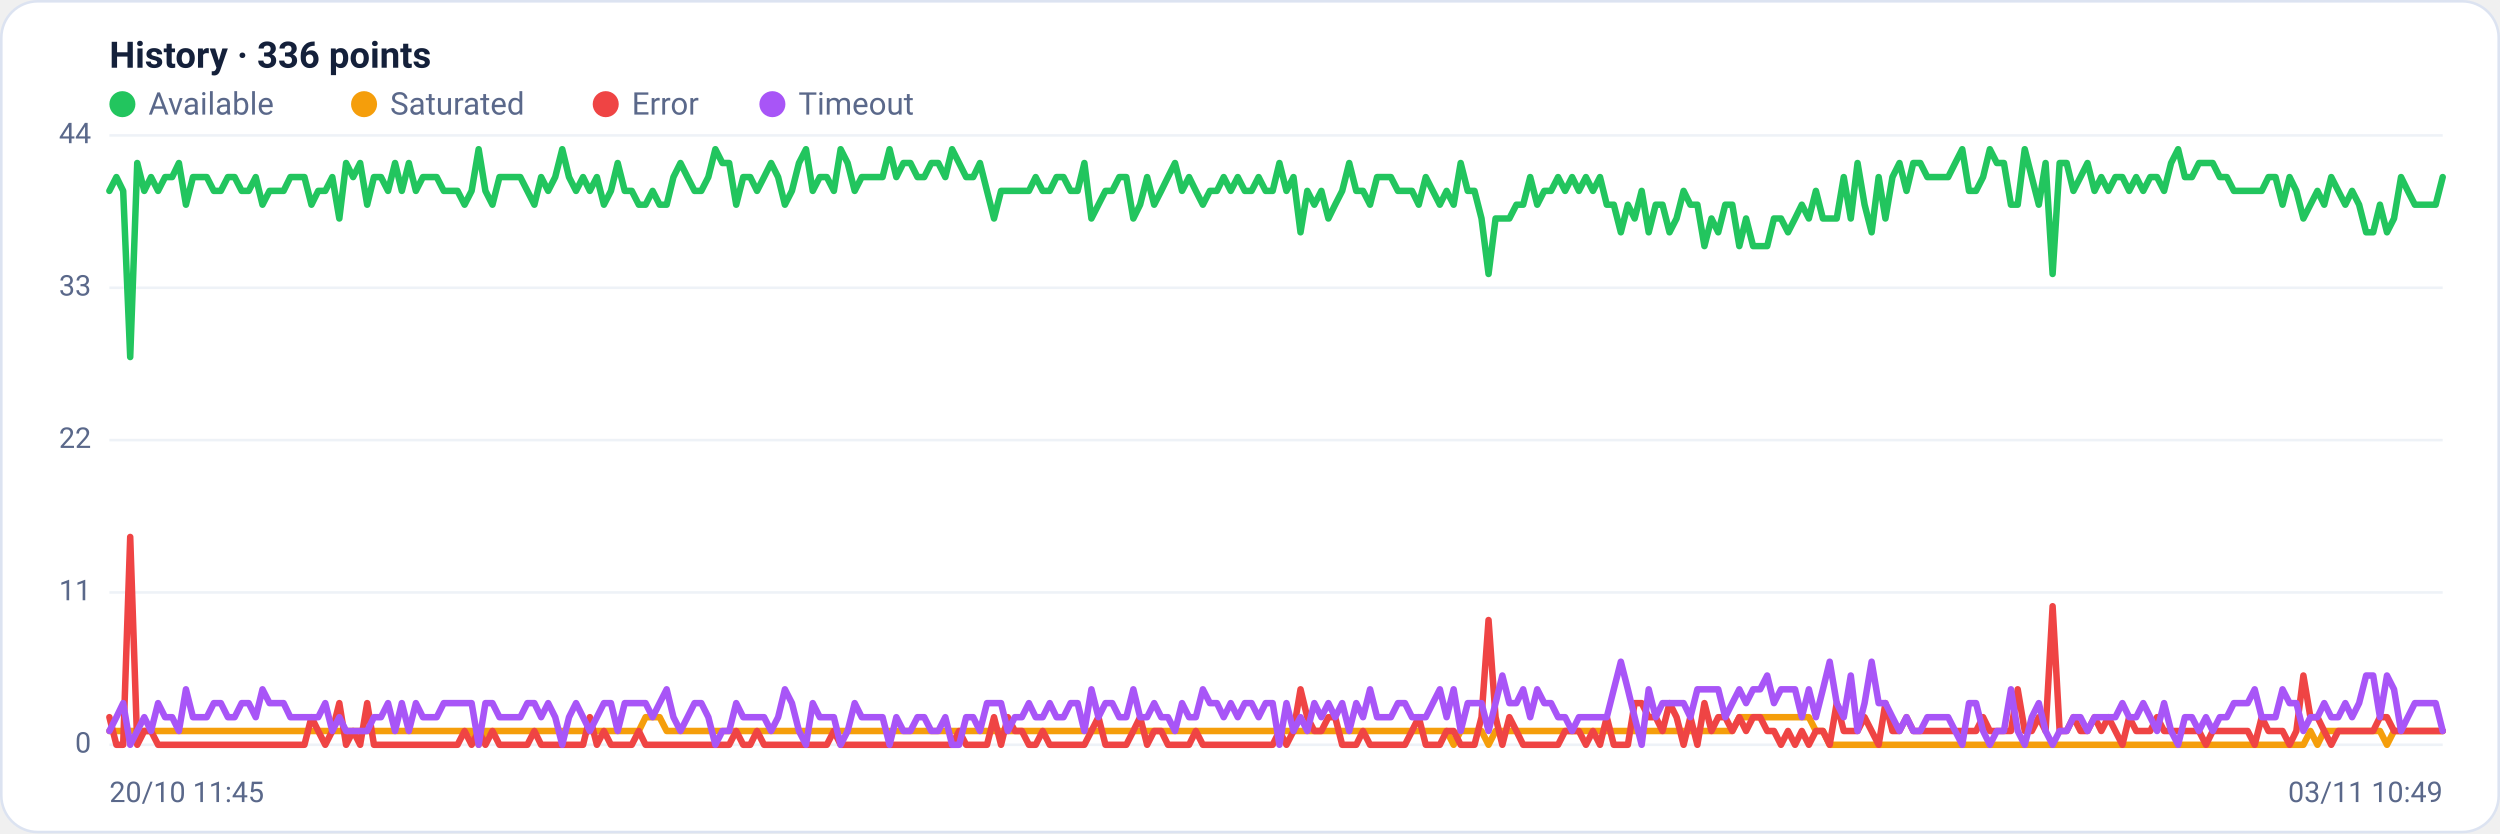
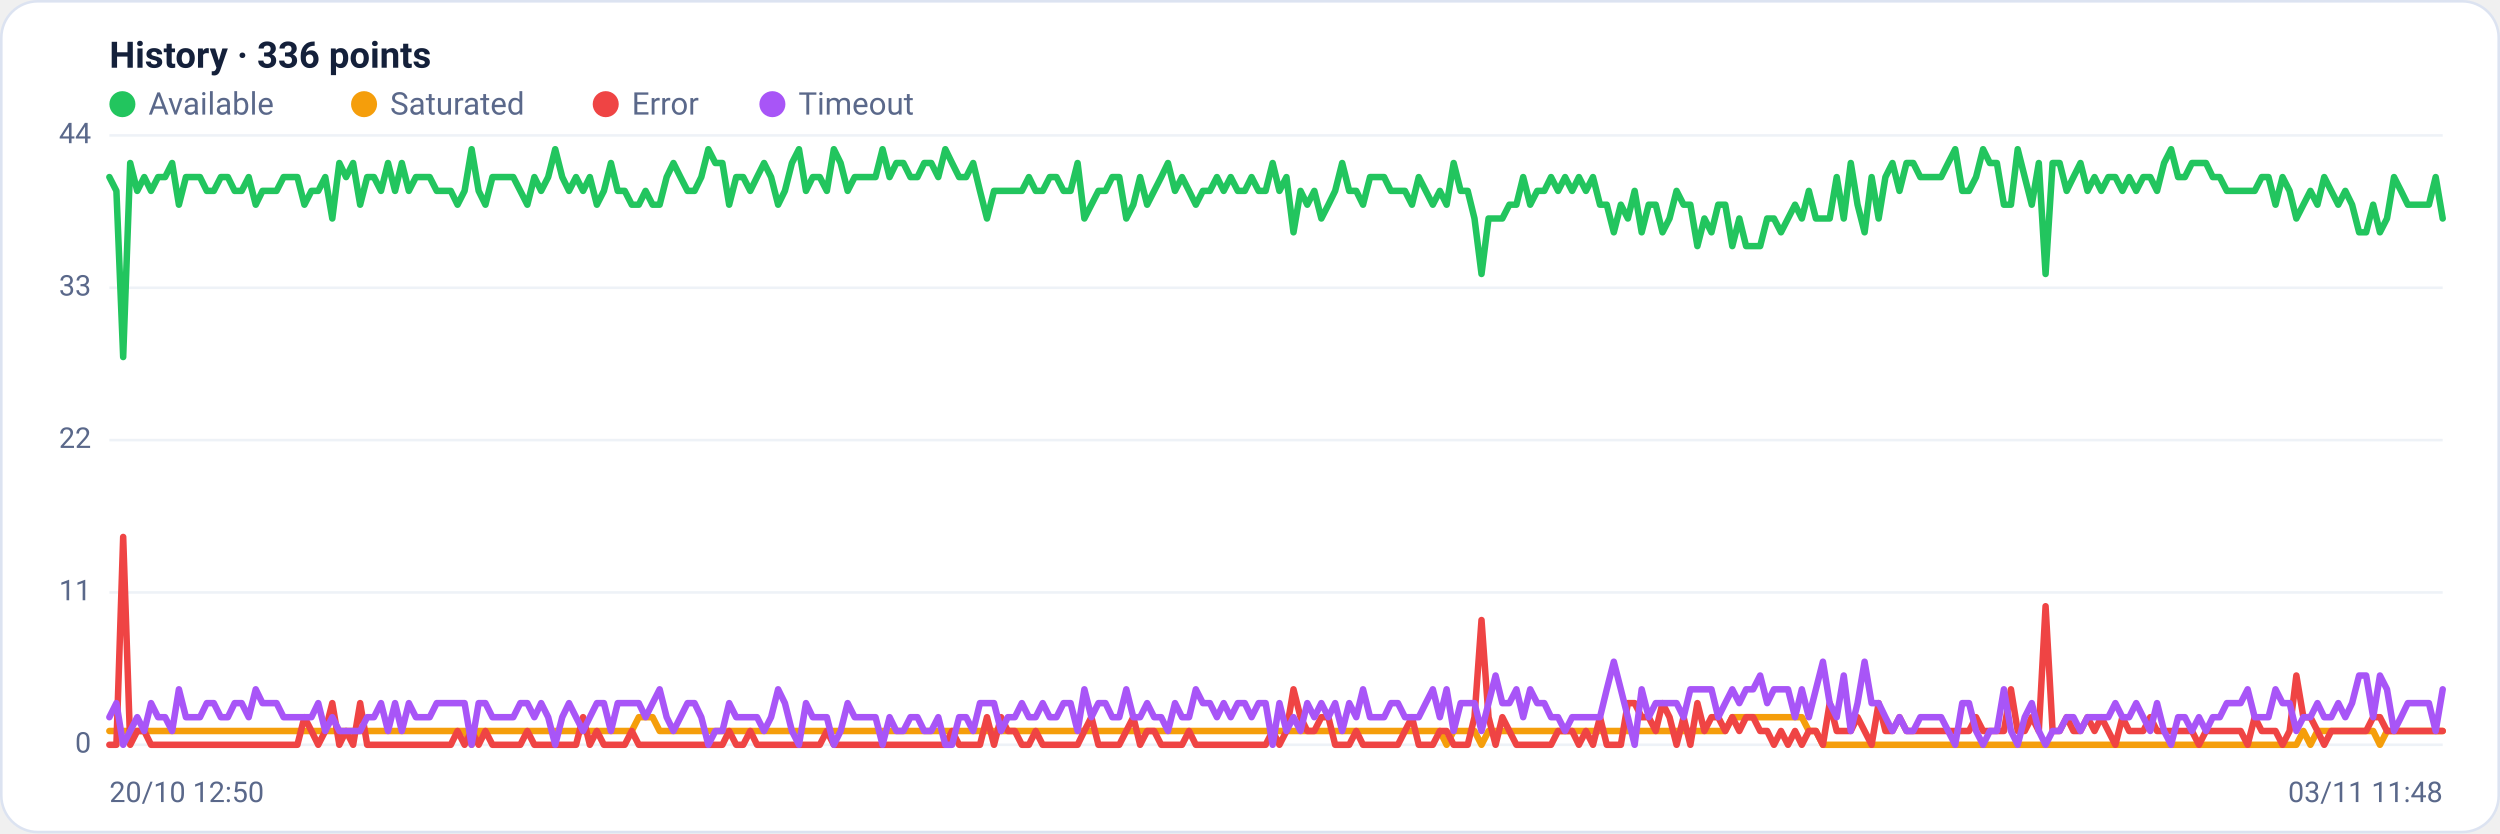
<svg xmlns="http://www.w3.org/2000/svg" viewBox="0 0 960 320" width="960" height="320" font-family="Segoe UI, system-ui, -apple-system, Roboto, Helvetica, Arial, sans-serif" role="img" aria-label="Availability history per region">
  <rect x="0.5" y="0.5" width="959" height="319" rx="14" fill="#ffffff" stroke="#dce3f1" />
  <text x="42" y="26" font-size="14" font-weight="600" fill="#14203a">History · 336 points</text>
  <circle cx="47" cy="40" r="5" fill="#22c55e" />
  <text x="57" y="44" font-size="12" fill="#5a688a">Available</text>
  <circle cx="139.8" cy="40" r="5" fill="#f59e0b" />
  <text x="149.8" y="44" font-size="12" fill="#5a688a">Saturated</text>
  <circle cx="232.6" cy="40" r="5" fill="#ef4444" />
  <text x="242.6" y="44" font-size="12" fill="#5a688a">Error</text>
  <circle cx="296.6" cy="40" r="5" fill="#a855f7" />
  <text x="306.6" y="44" font-size="12" fill="#5a688a">Timeout</text>
  <line x1="42" y1="286.0" x2="938" y2="286.0" stroke="#eef2f7" stroke-width="1" />
  <text x="35" y="289.0" text-anchor="end" font-size="11" fill="#5a688a">0</text>
  <line x1="42" y1="227.5" x2="938" y2="227.5" stroke="#eef2f7" stroke-width="1" />
  <text x="35" y="230.5" text-anchor="end" font-size="11" fill="#5a688a">11</text>
  <line x1="42" y1="169.0" x2="938" y2="169.0" stroke="#eef2f7" stroke-width="1" />
  <text x="35" y="172.0" text-anchor="end" font-size="11" fill="#5a688a">22</text>
  <line x1="42" y1="110.5" x2="938" y2="110.5" stroke="#eef2f7" stroke-width="1" />
  <text x="35" y="113.5" text-anchor="end" font-size="11" fill="#5a688a">33</text>
  <line x1="42" y1="52.0" x2="938" y2="52.0" stroke="#eef2f7" stroke-width="1" />
  <text x="35" y="55.0" text-anchor="end" font-size="11" fill="#5a688a">44</text>
-   <polyline fill="none" stroke="#22c55e" stroke-width="2.5" stroke-linejoin="round" stroke-linecap="round" points="42.0,73.3 44.7,68.0 47.3,73.3 50.0,137.1 52.7,62.6 55.4,73.3 58.0,68.0 60.7,73.3 63.4,68.0 66.1,68.0 68.7,62.6 71.4,78.6 74.1,68.0 76.8,68.0 79.4,68.0 82.1,73.3 84.8,73.3 87.5,68.0 90.1,68.0 92.8,73.3 95.5,73.3 98.2,68.0 100.8,78.6 103.5,73.3 106.2,73.3 108.9,73.3 111.5,68.0 114.2,68.0 116.9,68.0 119.6,78.6 122.2,73.3 124.9,73.3 127.6,68.0 130.3,83.9 132.9,62.6 135.6,68.0 138.3,62.6 141.0,78.6 143.6,68.0 146.3,68.0 149.0,73.3 151.7,62.6 154.3,73.3 157.0,62.6 159.7,73.3 162.4,68.0 165.0,68.0 167.7,68.0 170.4,73.3 173.1,73.3 175.7,73.3 178.4,78.6 181.1,73.3 183.8,57.3 186.4,73.3 189.1,78.6 191.8,68.0 194.5,68.0 197.1,68.0 199.8,68.0 202.5,73.3 205.2,78.6 207.8,68.0 210.5,73.3 213.2,68.0 215.9,57.3 218.5,68.0 221.2,73.3 223.9,68.0 226.5,73.3 229.2,68.0 231.9,78.6 234.6,73.3 237.2,62.6 239.9,73.3 242.6,73.3 245.3,78.6 247.9,78.6 250.6,73.3 253.3,78.6 256.0,78.6 258.6,68.0 261.3,62.6 264.0,68.0 266.7,73.3 269.3,73.3 272.0,68.0 274.7,57.3 277.4,62.6 280.0,62.6 282.7,78.6 285.4,68.0 288.1,68.0 290.7,73.3 293.4,68.0 296.1,62.6 298.8,68.0 301.4,78.6 304.1,73.3 306.8,62.6 309.5,57.3 312.1,73.3 314.8,68.0 317.5,68.0 320.2,73.3 322.8,57.3 325.5,62.6 328.2,73.3 330.9,68.0 333.5,68.0 336.2,68.0 338.9,68.0 341.6,57.3 344.2,68.0 346.9,62.6 349.6,62.6 352.3,68.0 354.9,68.0 357.6,62.6 360.3,62.6 363.0,68.0 365.6,57.3 368.3,62.6 371.0,68.0 373.7,68.0 376.3,62.6 379.0,73.3 381.7,83.9 384.4,73.3 387.0,73.3 389.7,73.3 392.4,73.3 395.1,73.3 397.7,68.0 400.4,73.3 403.1,73.3 405.7,68.0 408.4,68.0 411.1,73.3 413.8,73.3 416.4,62.6 419.1,83.9 421.8,78.6 424.5,73.3 427.1,73.3 429.8,68.0 432.5,68.0 435.2,83.9 437.8,78.6 440.5,68.0 443.2,78.6 445.9,73.3 448.5,68.0 451.2,62.6 453.9,73.3 456.6,68.0 459.2,73.3 461.9,78.6 464.6,73.3 467.3,73.3 469.9,68.0 472.6,73.3 475.3,68.0 478.0,73.3 480.6,73.3 483.3,68.0 486.0,73.3 488.7,73.3 491.3,62.6 494.0,73.3 496.7,68.0 499.4,89.2 502.0,73.3 504.7,78.6 507.4,73.3 510.1,83.9 512.7,78.6 515.4,73.3 518.1,62.6 520.8,73.3 523.4,73.3 526.1,78.6 528.8,68.0 531.5,68.0 534.1,68.0 536.8,73.3 539.5,73.3 542.2,73.3 544.8,78.6 547.5,68.0 550.2,73.3 552.9,78.6 555.5,73.3 558.2,78.6 560.9,62.6 563.6,73.3 566.2,73.3 568.9,83.9 571.6,105.2 574.3,83.9 576.9,83.9 579.6,83.9 582.3,78.6 584.9,78.6 587.6,68.0 590.3,78.6 593.0,73.3 595.6,73.3 598.3,68.0 601.0,73.3 603.7,68.0 606.3,73.3 609.0,68.0 611.7,73.3 614.4,68.0 617.0,78.6 619.7,78.6 622.4,89.2 625.1,78.6 627.7,83.9 630.4,73.3 633.1,89.2 635.8,78.6 638.4,78.6 641.1,89.2 643.8,83.9 646.5,73.3 649.1,78.6 651.8,78.6 654.5,94.5 657.2,83.9 659.8,89.2 662.5,78.6 665.2,78.6 667.9,94.5 670.5,83.9 673.2,94.5 675.9,94.5 678.6,94.5 681.2,83.9 683.9,83.9 686.6,89.2 689.3,83.9 691.9,78.6 694.6,83.9 697.3,73.3 700.0,83.9 702.6,83.9 705.3,83.9 708.0,68.0 710.7,83.9 713.3,62.6 716.0,78.6 718.7,89.2 721.4,68.0 724.0,83.9 726.7,68.0 729.4,62.6 732.1,73.3 734.7,62.6 737.4,62.6 740.1,68.0 742.8,68.0 745.4,68.0 748.1,68.0 750.8,62.6 753.5,57.3 756.1,73.3 758.8,73.3 761.5,68.0 764.1,57.3 766.8,62.6 769.5,62.6 772.2,78.6 774.8,78.6 777.5,57.3 780.2,68.0 782.9,78.6 785.5,62.6 788.2,105.2 790.9,62.6 793.6,62.6 796.2,73.3 798.9,68.0 801.6,62.6 804.3,73.3 806.9,68.0 809.6,73.3 812.3,68.0 815.0,68.0 817.6,73.3 820.3,68.0 823.0,73.3 825.7,68.0 828.3,68.0 831.0,73.3 833.7,62.6 836.4,57.3 839.0,68.0 841.7,68.0 844.4,62.6 847.1,62.6 849.7,62.6 852.4,68.0 855.1,68.0 857.8,73.3 860.4,73.3 863.1,73.3 865.8,73.3 868.5,73.3 871.1,68.0 873.8,68.0 876.5,78.6 879.2,68.0 881.8,73.3 884.5,83.9 887.2,78.6 889.9,73.3 892.5,78.6 895.2,68.0 897.9,73.3 900.6,78.6 903.2,73.3 905.9,78.6 908.6,89.2 911.3,89.2 913.9,78.6 916.6,89.2 919.3,83.9 922.0,68.0 924.6,73.3 927.3,78.6 930.0,78.6 932.7,78.6 935.3,78.6 938.0,68.0" />
-   <polyline fill="none" stroke="#f59e0b" stroke-width="2.5" stroke-linejoin="round" stroke-linecap="round" points="42.0,280.7 44.7,280.7 47.3,280.7 50.0,280.7 52.7,280.7 55.4,280.7 58.0,280.7 60.7,280.7 63.4,280.7 66.1,280.7 68.7,280.7 71.4,280.7 74.1,280.7 76.8,280.7 79.4,280.7 82.1,280.7 84.8,280.7 87.5,280.7 90.1,280.7 92.8,280.7 95.5,280.7 98.2,280.7 100.8,280.7 103.5,280.7 106.2,280.7 108.9,280.7 111.5,280.7 114.2,280.7 116.9,280.7 119.6,280.7 122.2,280.7 124.9,280.7 127.6,280.7 130.3,280.7 132.9,280.7 135.6,280.7 138.3,280.7 141.0,280.7 143.6,280.7 146.3,280.7 149.0,280.7 151.7,280.7 154.3,280.7 157.0,280.7 159.7,280.7 162.4,280.7 165.0,280.7 167.7,280.7 170.4,280.7 173.1,280.7 175.7,280.7 178.4,280.7 181.1,280.7 183.8,286.0 186.4,280.7 189.1,280.7 191.8,280.7 194.5,280.7 197.1,280.7 199.8,280.7 202.5,280.7 205.2,280.7 207.8,280.7 210.5,280.7 213.2,280.7 215.9,280.7 218.5,280.7 221.2,280.7 223.9,280.7 226.5,280.7 229.2,280.7 231.9,280.7 234.6,280.7 237.2,280.7 239.9,280.7 242.6,280.7 245.3,280.7 247.9,275.4 250.6,275.4 253.3,275.4 256.0,280.7 258.6,280.7 261.3,280.7 264.0,280.7 266.7,280.7 269.3,280.7 272.0,280.7 274.7,280.7 277.4,280.7 280.0,280.7 282.7,280.7 285.4,280.7 288.1,280.7 290.7,280.7 293.4,280.7 296.1,280.7 298.8,280.7 301.4,280.7 304.1,280.7 306.8,280.7 309.5,280.7 312.1,280.7 314.8,280.7 317.5,280.7 320.2,280.7 322.8,280.7 325.5,280.7 328.2,280.7 330.9,280.7 333.5,280.7 336.2,280.7 338.9,280.7 341.6,280.7 344.2,280.7 346.9,280.7 349.6,280.7 352.3,280.7 354.9,280.7 357.6,280.7 360.3,280.7 363.0,280.7 365.6,280.7 368.3,280.7 371.0,280.7 373.7,280.7 376.3,280.7 379.0,280.7 381.7,280.7 384.4,280.7 387.0,280.7 389.7,280.7 392.4,280.7 395.1,280.7 397.7,280.7 400.4,280.7 403.1,280.7 405.7,280.7 408.4,280.7 411.1,280.7 413.8,280.7 416.4,280.7 419.1,280.7 421.8,280.7 424.5,280.7 427.1,280.7 429.8,280.7 432.5,280.7 435.2,280.7 437.8,280.7 440.5,280.7 443.2,280.7 445.9,280.7 448.5,280.7 451.2,280.7 453.9,280.7 456.6,280.7 459.2,280.7 461.9,280.7 464.6,280.7 467.3,280.7 469.9,280.7 472.6,280.7 475.3,280.7 478.0,280.7 480.6,280.7 483.3,280.7 486.0,280.7 488.7,280.7 491.3,280.7 494.0,280.7 496.7,280.7 499.4,280.7 502.0,280.7 504.7,280.7 507.4,280.7 510.1,280.7 512.7,280.7 515.4,280.7 518.1,280.7 520.8,280.7 523.4,280.7 526.1,280.7 528.8,280.7 531.5,280.7 534.1,280.7 536.8,280.7 539.5,280.7 542.2,280.7 544.8,280.7 547.5,280.7 550.2,280.7 552.9,280.7 555.5,280.7 558.2,286.0 560.9,280.7 563.6,280.7 566.2,280.7 568.9,280.7 571.6,286.0 574.3,280.7 576.9,280.7 579.6,280.7 582.3,280.7 584.9,280.7 587.6,280.7 590.3,280.7 593.0,280.7 595.6,280.7 598.3,280.7 601.0,280.7 603.7,280.7 606.3,280.7 609.0,280.7 611.7,280.7 614.4,280.7 617.0,280.7 619.7,280.7 622.4,280.7 625.1,280.7 627.7,280.7 630.4,280.7 633.1,280.7 635.8,280.7 638.4,280.7 641.1,280.7 643.8,280.7 646.5,280.7 649.1,280.7 651.8,280.7 654.5,280.7 657.2,280.7 659.8,280.7 662.5,280.7 665.2,280.7 667.9,275.4 670.5,275.4 673.2,275.4 675.9,275.4 678.6,275.4 681.2,275.4 683.9,275.4 686.6,275.4 689.3,275.4 691.9,275.4 694.6,275.4 697.3,280.7 700.0,280.7 702.6,286.0 705.3,286.0 708.0,286.0 710.7,286.0 713.3,286.0 716.0,286.0 718.7,286.0 721.4,286.0 724.0,286.0 726.7,286.0 729.4,286.0 732.1,286.0 734.7,286.0 737.4,286.0 740.1,286.0 742.8,286.0 745.4,286.0 748.1,286.0 750.8,286.0 753.5,286.0 756.1,286.0 758.8,286.0 761.5,286.0 764.1,286.0 766.8,286.0 769.5,286.0 772.2,286.0 774.8,286.0 777.5,286.0 780.2,286.0 782.9,286.0 785.5,286.0 788.2,286.0 790.9,286.0 793.6,286.0 796.2,286.0 798.9,286.0 801.6,286.0 804.3,286.0 806.9,286.0 809.6,286.0 812.3,286.0 815.0,286.0 817.6,286.0 820.3,286.0 823.0,286.0 825.7,286.0 828.3,286.0 831.0,286.0 833.7,286.0 836.4,286.0 839.0,286.0 841.7,286.0 844.4,286.0 847.1,286.0 849.7,286.0 852.4,286.0 855.1,286.0 857.8,286.0 860.4,286.0 863.1,286.0 865.8,286.0 868.5,286.0 871.1,286.0 873.8,286.0 876.5,286.0 879.2,286.0 881.8,286.0 884.5,286.0 887.2,280.7 889.9,286.0 892.5,280.7 895.2,280.7 897.9,280.7 900.6,280.7 903.2,280.7 905.9,280.7 908.6,280.7 911.3,280.7 913.9,280.7 916.6,286.0 919.3,280.7 922.0,280.7 924.6,280.7 927.3,280.7 930.0,280.7 932.7,280.7 935.3,280.7 938.0,280.7" />
-   <polyline fill="none" stroke="#ef4444" stroke-width="2.5" stroke-linejoin="round" stroke-linecap="round" points="42.0,275.4 44.7,286.0 47.3,286.0 50.0,206.2 52.7,286.0 55.4,280.7 58.0,280.7 60.7,286.0 63.4,286.0 66.1,286.0 68.7,286.0 71.4,286.0 74.1,286.0 76.8,286.0 79.4,286.0 82.1,286.0 84.8,286.0 87.5,286.0 90.1,286.0 92.8,286.0 95.5,286.0 98.2,286.0 100.8,286.0 103.5,286.0 106.2,286.0 108.9,286.0 111.5,286.0 114.2,286.0 116.9,286.0 119.6,275.4 122.2,280.7 124.9,286.0 127.6,280.7 130.3,270.0 132.9,286.0 135.6,280.7 138.3,286.0 141.0,270.0 143.6,286.0 146.3,286.0 149.0,286.0 151.7,286.0 154.3,286.0 157.0,286.0 159.7,286.0 162.4,286.0 165.0,286.0 167.7,286.0 170.4,286.0 173.1,286.0 175.7,286.0 178.4,280.7 181.1,286.0 183.8,280.7 186.4,286.0 189.1,280.7 191.8,286.0 194.5,286.0 197.1,286.0 199.8,286.0 202.5,286.0 205.2,280.7 207.8,286.0 210.5,286.0 213.2,286.0 215.9,286.0 218.5,286.0 221.2,286.0 223.9,286.0 226.5,275.4 229.2,286.0 231.9,280.7 234.6,286.0 237.2,286.0 239.9,286.0 242.6,286.0 245.3,280.7 247.9,286.0 250.6,286.0 253.3,286.0 256.0,286.0 258.6,286.0 261.3,286.0 264.0,286.0 266.7,286.0 269.3,286.0 272.0,286.0 274.7,286.0 277.4,286.0 280.0,286.0 282.7,280.7 285.4,286.0 288.1,286.0 290.7,280.7 293.4,286.0 296.1,286.0 298.8,286.0 301.4,286.0 304.1,286.0 306.8,286.0 309.5,286.0 312.1,286.0 314.8,286.0 317.5,286.0 320.2,280.7 322.8,286.0 325.5,286.0 328.2,286.0 330.9,286.0 333.5,286.0 336.2,286.0 338.9,286.0 341.6,286.0 344.2,286.0 346.9,286.0 349.6,286.0 352.3,286.0 354.9,286.0 357.6,286.0 360.3,286.0 363.0,286.0 365.6,286.0 368.3,280.7 371.0,286.0 373.7,286.0 376.3,286.0 379.0,286.0 381.7,275.4 384.4,286.0 387.0,275.4 389.7,280.7 392.4,280.7 395.1,286.0 397.7,286.0 400.4,280.7 403.1,286.0 405.7,286.0 408.4,286.0 411.1,286.0 413.8,286.0 416.4,286.0 419.1,280.7 421.8,275.4 424.5,286.0 427.1,286.0 429.8,286.0 432.5,286.0 435.2,280.7 437.8,275.4 440.5,286.0 443.2,280.7 445.9,280.7 448.5,286.0 451.2,286.0 453.9,286.0 456.6,286.0 459.2,280.7 461.9,286.0 464.6,286.0 467.3,286.0 469.9,286.0 472.6,286.0 475.3,286.0 478.0,286.0 480.6,286.0 483.3,286.0 486.0,286.0 488.7,286.0 491.3,280.7 494.0,286.0 496.7,280.7 499.4,264.7 502.0,275.4 504.7,280.7 507.4,280.7 510.1,275.4 512.7,275.4 515.4,286.0 518.1,286.0 520.8,286.0 523.4,280.7 526.1,286.0 528.8,286.0 531.5,286.0 534.1,286.0 536.8,286.0 539.5,286.0 542.2,280.7 544.8,275.4 547.5,286.0 550.2,286.0 552.9,286.0 555.5,280.7 558.2,280.7 560.9,286.0 563.6,286.0 566.2,286.0 568.9,275.4 571.6,238.1 574.3,275.4 576.9,286.0 579.6,275.4 582.3,280.7 584.9,286.0 587.6,286.0 590.3,286.0 593.0,286.0 595.6,286.0 598.3,286.0 601.0,280.7 603.7,280.7 606.3,280.7 609.0,286.0 611.7,280.7 614.4,286.0 617.0,275.4 619.7,286.0 622.4,286.0 625.1,286.0 627.7,270.0 630.4,270.0 633.1,275.4 635.8,275.4 638.4,280.7 641.1,270.0 643.8,275.4 646.5,286.0 649.1,275.4 651.8,286.0 654.5,270.0 657.2,280.7 659.8,275.4 662.5,275.4 665.2,280.7 667.9,275.4 670.5,280.7 673.2,275.4 675.9,275.4 678.6,280.7 681.2,280.7 683.9,286.0 686.6,280.7 689.3,286.0 691.9,280.7 694.6,286.0 697.3,280.7 700.0,280.7 702.6,286.0 705.3,270.0 708.0,280.7 710.7,280.7 713.3,280.7 716.0,275.4 718.7,280.7 721.4,286.0 724.0,270.0 726.7,280.7 729.4,280.7 732.1,275.4 734.7,280.7 737.4,280.7 740.1,280.7 742.8,280.7 745.4,280.7 748.1,280.7 750.8,280.7 753.5,280.7 756.1,280.7 758.8,280.7 761.5,275.4 764.1,280.7 766.8,280.7 769.5,280.7 772.2,280.7 774.8,264.7 777.5,280.7 780.2,280.7 782.9,275.4 785.5,280.7 788.2,232.8 790.9,280.7 793.6,280.7 796.2,275.4 798.9,280.7 801.6,280.7 804.3,275.4 806.9,280.7 809.6,275.4 812.3,280.7 815.0,286.0 817.6,275.4 820.3,280.7 823.0,280.7 825.7,280.7 828.3,275.4 831.0,280.7 833.7,280.7 836.4,280.7 839.0,280.7 841.7,280.7 844.4,280.7 847.1,286.0 849.7,280.7 852.4,280.7 855.1,280.7 857.8,280.7 860.4,280.7 863.1,280.7 865.8,286.0 868.5,275.4 871.1,280.7 873.8,280.7 876.5,280.7 879.2,286.0 881.8,280.7 884.5,259.4 887.2,275.4 889.9,275.4 892.5,280.7 895.2,286.0 897.9,280.7 900.6,280.7 903.2,280.7 905.9,280.7 908.6,280.7 911.3,280.7 913.9,275.4 916.6,275.4 919.3,280.7 922.0,280.7 924.6,280.7 927.3,280.7 930.0,280.7 932.7,280.7 935.3,280.7 938.0,280.7" />
-   <polyline fill="none" stroke="#a855f7" stroke-width="2.5" stroke-linejoin="round" stroke-linecap="round" points="42.0,280.7 44.7,275.4 47.3,270.0 50.0,286.0 52.7,280.7 55.4,275.4 58.0,280.7 60.7,270.0 63.4,275.4 66.1,275.4 68.7,280.7 71.4,264.7 74.1,275.4 76.8,275.4 79.4,275.4 82.1,270.0 84.8,270.0 87.5,275.4 90.1,275.4 92.8,270.0 95.5,270.0 98.2,275.4 100.8,264.7 103.5,270.0 106.2,270.0 108.9,270.0 111.5,275.4 114.2,275.4 116.9,275.4 119.6,275.4 122.2,275.4 124.9,270.0 127.6,280.7 130.3,275.4 132.9,280.7 135.6,280.7 138.3,280.7 141.0,280.7 143.6,275.4 146.3,275.4 149.0,270.0 151.7,280.7 154.3,270.0 157.0,280.7 159.7,270.0 162.4,275.4 165.0,275.4 167.7,275.4 170.4,270.0 173.1,270.0 175.7,270.0 178.4,270.0 181.1,270.0 183.8,286.0 186.4,270.0 189.1,270.0 191.8,275.4 194.5,275.4 197.1,275.4 199.8,275.4 202.5,270.0 205.2,270.0 207.8,275.4 210.5,270.0 213.2,275.4 215.9,286.0 218.5,275.4 221.2,270.0 223.9,275.4 226.5,280.7 229.2,275.4 231.9,270.0 234.6,270.0 237.2,280.7 239.9,270.0 242.6,270.0 245.3,270.0 247.9,270.0 250.6,275.4 253.3,270.0 256.0,264.7 258.6,275.4 261.3,280.7 264.0,275.4 266.7,270.0 269.3,270.0 272.0,275.4 274.7,286.0 277.4,280.7 280.0,280.7 282.7,270.0 285.4,275.4 288.1,275.4 290.7,275.4 293.4,275.4 296.1,280.7 298.8,275.4 301.4,264.7 304.1,270.0 306.8,280.7 309.5,286.0 312.1,270.0 314.8,275.4 317.5,275.4 320.2,275.4 322.8,286.0 325.5,280.7 328.2,270.0 330.9,275.4 333.5,275.4 336.2,275.4 338.9,275.4 341.6,286.0 344.2,275.4 346.9,280.7 349.6,280.7 352.3,275.4 354.9,275.4 357.6,280.7 360.3,280.7 363.0,275.4 365.6,286.0 368.3,286.0 371.0,275.4 373.7,275.4 376.3,280.7 379.0,270.0 381.7,270.0 384.4,270.0 387.0,280.7 389.7,275.4 392.4,275.4 395.1,270.0 397.7,275.4 400.4,275.4 403.1,270.0 405.7,275.4 408.4,275.4 411.1,270.0 413.8,270.0 416.4,280.7 419.1,264.7 421.8,275.4 424.5,270.0 427.1,270.0 429.8,275.4 432.5,275.4 435.2,264.7 437.8,275.4 440.5,275.4 443.2,270.0 445.9,275.4 448.5,275.4 451.2,280.7 453.9,270.0 456.6,275.4 459.2,275.4 461.9,264.7 464.6,270.0 467.3,270.0 469.9,275.4 472.6,270.0 475.3,275.4 478.0,270.0 480.6,270.0 483.3,275.4 486.0,270.0 488.7,270.0 491.3,286.0 494.0,270.0 496.7,280.7 499.4,275.4 502.0,280.7 504.7,270.0 507.4,275.4 510.1,270.0 512.7,275.4 515.4,270.0 518.1,280.7 520.8,270.0 523.4,275.4 526.1,264.7 528.8,275.4 531.5,275.4 534.1,275.4 536.8,270.0 539.5,270.0 542.2,275.4 544.8,275.4 547.5,275.4 550.2,270.0 552.9,264.7 555.5,275.4 558.2,264.7 560.9,280.7 563.6,270.0 566.2,270.0 568.9,270.0 571.6,280.7 574.3,270.0 576.9,259.4 579.6,270.0 582.3,270.0 584.9,264.7 587.6,275.4 590.3,264.7 593.0,270.0 595.6,270.0 598.3,275.4 601.0,275.4 603.7,280.7 606.3,275.4 609.0,275.4 611.7,275.4 614.4,275.4 617.0,275.4 619.7,264.7 622.4,254.1 625.1,264.7 627.7,275.4 630.4,286.0 633.1,264.7 635.8,275.4 638.4,270.0 641.1,270.0 643.8,270.0 646.5,270.0 649.1,275.4 651.8,264.7 654.5,264.7 657.2,264.7 659.8,264.7 662.5,275.4 665.2,270.0 667.9,264.7 670.5,270.0 673.2,264.7 675.9,264.7 678.6,259.4 681.2,270.0 683.9,264.7 686.6,264.7 689.3,264.7 691.9,275.4 694.6,264.7 697.3,275.4 700.0,264.7 702.6,254.1 705.3,270.0 708.0,275.4 710.7,259.4 713.3,280.7 716.0,270.0 718.7,254.1 721.4,270.0 724.0,270.0 726.7,275.4 729.4,280.7 732.1,275.4 734.7,280.7 737.4,280.7 740.1,275.4 742.8,275.4 745.4,275.4 748.1,275.4 750.8,280.7 753.5,286.0 756.1,270.0 758.8,270.0 761.5,280.7 764.1,286.0 766.8,280.7 769.5,280.7 772.2,264.7 774.8,280.7 777.5,286.0 780.2,275.4 782.9,270.0 785.5,280.7 788.2,286.0 790.9,280.7 793.6,280.7 796.2,275.4 798.9,275.4 801.6,280.7 804.3,275.4 806.9,275.4 809.6,275.4 812.3,275.4 815.0,270.0 817.6,275.4 820.3,275.4 823.0,270.0 825.7,275.4 828.3,280.7 831.0,270.0 833.7,280.7 836.4,286.0 839.0,275.4 841.7,275.4 844.4,280.7 847.1,275.4 849.7,280.7 852.4,275.4 855.1,275.4 857.8,270.0 860.4,270.0 863.1,270.0 865.8,264.7 868.5,275.4 871.1,275.4 873.8,275.4 876.5,264.7 879.2,270.0 881.8,270.0 884.5,280.7 887.2,275.4 889.9,275.4 892.5,270.0 895.2,275.4 897.9,275.4 900.6,270.0 903.2,275.4 905.9,270.0 908.6,259.4 911.3,259.4 913.9,275.4 916.6,259.4 919.3,264.7 922.0,280.7 924.6,275.4 927.3,270.0 930.0,270.0 932.7,270.0 935.3,270.0 938.0,280.7" />
-   <text x="42" y="308" font-size="11" fill="#5a688a">20/10 11:45</text>
-   <text x="938" y="308" text-anchor="end" font-size="11" fill="#5a688a">03/11 10:49</text>
+   <polyline fill="none" stroke="#22c55e" stroke-width="2.5" stroke-linejoin="round" stroke-linecap="round" points="42.0,68.0 44.7,73.3 47.3,137.1 50.0,62.6 52.7,73.3 55.4,68.0 58.0,73.3 60.7,68.0 63.4,68.0 66.1,62.6 68.7,78.6 71.4,68.0 74.1,68.0 76.8,68.0 79.4,73.3 82.1,73.3 84.8,68.0 87.5,68.0 90.1,73.3 92.8,73.3 95.5,68.0 98.2,78.6 100.8,73.3 103.5,73.3 106.2,73.3 108.9,68.0 111.5,68.0 114.2,68.0 116.9,78.6 119.6,73.3 122.2,73.3 124.9,68.0 127.6,83.9 130.3,62.6 132.9,68.0 135.6,62.6 138.3,78.6 141.0,68.0 143.6,68.0 146.3,73.3 149.0,62.6 151.7,73.3 154.3,62.6 157.0,73.3 159.7,68.0 162.4,68.0 165.0,68.0 167.7,73.3 170.4,73.3 173.1,73.3 175.7,78.6 178.4,73.3 181.1,57.3 183.8,73.3 186.4,78.6 189.1,68.0 191.8,68.0 194.5,68.0 197.1,68.0 199.8,73.3 202.5,78.6 205.2,68.0 207.8,73.3 210.5,68.0 213.2,57.3 215.9,68.0 218.5,73.3 221.2,68.0 223.9,73.3 226.5,68.0 229.2,78.6 231.9,73.3 234.6,62.6 237.2,73.3 239.9,73.3 242.6,78.6 245.3,78.6 247.9,73.3 250.6,78.6 253.3,78.6 256.0,68.0 258.6,62.6 261.3,68.0 264.0,73.3 266.7,73.3 269.3,68.0 272.0,57.3 274.7,62.6 277.4,62.6 280.0,78.6 282.7,68.0 285.4,68.0 288.1,73.3 290.7,68.0 293.4,62.6 296.1,68.0 298.8,78.6 301.4,73.3 304.1,62.6 306.8,57.3 309.5,73.3 312.1,68.0 314.8,68.0 317.5,73.3 320.2,57.3 322.8,62.6 325.5,73.3 328.2,68.0 330.9,68.0 333.5,68.0 336.2,68.0 338.9,57.3 341.6,68.0 344.2,62.6 346.9,62.6 349.6,68.0 352.3,68.0 354.9,62.6 357.6,62.6 360.3,68.0 363.0,57.3 365.6,62.6 368.3,68.0 371.0,68.0 373.7,62.6 376.3,73.3 379.0,83.9 381.7,73.3 384.4,73.3 387.0,73.3 389.7,73.3 392.4,73.3 395.1,68.0 397.7,73.3 400.4,73.3 403.1,68.0 405.7,68.0 408.4,73.3 411.1,73.3 413.8,62.6 416.4,83.9 419.1,78.6 421.8,73.3 424.5,73.3 427.1,68.0 429.8,68.0 432.5,83.9 435.2,78.6 437.8,68.0 440.5,78.6 443.2,73.3 445.9,68.0 448.5,62.6 451.2,73.3 453.9,68.0 456.6,73.3 459.2,78.6 461.9,73.3 464.6,73.3 467.3,68.0 469.9,73.3 472.6,68.0 475.3,73.3 478.0,73.3 480.6,68.0 483.3,73.3 486.0,73.3 488.7,62.6 491.3,73.3 494.0,68.0 496.7,89.2 499.4,73.3 502.0,78.6 504.7,73.3 507.4,83.9 510.1,78.6 512.7,73.3 515.4,62.6 518.1,73.3 520.8,73.3 523.4,78.6 526.1,68.0 528.8,68.0 531.5,68.0 534.1,73.3 536.8,73.3 539.5,73.3 542.2,78.6 544.8,68.0 547.5,73.3 550.2,78.6 552.9,73.3 555.5,78.6 558.2,62.6 560.9,73.3 563.6,73.3 566.2,83.9 568.9,105.2 571.6,83.9 574.3,83.9 576.9,83.9 579.6,78.6 582.3,78.6 584.9,68.0 587.6,78.6 590.3,73.3 593.0,73.3 595.6,68.0 598.3,73.3 601.0,68.0 603.7,73.3 606.3,68.0 609.0,73.3 611.7,68.0 614.4,78.6 617.0,78.6 619.7,89.2 622.4,78.6 625.1,83.9 627.7,73.3 630.4,89.2 633.1,78.6 635.8,78.6 638.4,89.2 641.1,83.9 643.8,73.3 646.5,78.6 649.1,78.6 651.8,94.5 654.5,83.9 657.2,89.2 659.8,78.6 662.5,78.6 665.2,94.5 667.9,83.9 670.5,94.5 673.2,94.5 675.9,94.5 678.6,83.9 681.2,83.9 683.9,89.2 686.6,83.9 689.3,78.6 691.9,83.9 694.6,73.3 697.3,83.9 700.0,83.9 702.6,83.9 705.3,68.0 708.0,83.9 710.7,62.6 713.3,78.6 716.0,89.2 718.7,68.0 721.4,83.9 724.0,68.0 726.7,62.6 729.4,73.3 732.1,62.6 734.7,62.6 737.4,68.0 740.1,68.0 742.8,68.0 745.4,68.0 748.1,62.6 750.8,57.3 753.5,73.3 756.1,73.3 758.8,68.0 761.5,57.3 764.1,62.6 766.8,62.6 769.5,78.6 772.2,78.6 774.8,57.3 777.5,68.0 780.2,78.6 782.9,62.6 785.5,105.2 788.2,62.6 790.9,62.6 793.6,73.3 796.2,68.0 798.9,62.6 801.6,73.3 804.3,68.0 806.9,73.3 809.6,68.0 812.3,68.0 815.0,73.3 817.6,68.0 820.3,73.3 823.0,68.0 825.7,68.0 828.3,73.3 831.0,62.6 833.7,57.3 836.4,68.0 839.0,68.0 841.7,62.6 844.4,62.6 847.1,62.6 849.7,68.0 852.4,68.0 855.1,73.3 857.8,73.3 860.4,73.3 863.1,73.3 865.8,73.3 868.5,68.0 871.1,68.0 873.8,78.6 876.5,68.0 879.2,73.3 881.8,83.9 884.5,78.6 887.2,73.3 889.9,78.6 892.5,68.0 895.2,73.3 897.9,78.6 900.6,73.3 903.2,78.6 905.9,89.2 908.6,89.2 911.3,78.6 913.9,89.2 916.6,83.9 919.3,68.0 922.0,73.3 924.6,78.6 927.3,78.6 930.0,78.6 932.7,78.6 935.3,68.0 938.0,83.9" />
+   <polyline fill="none" stroke="#f59e0b" stroke-width="2.5" stroke-linejoin="round" stroke-linecap="round" points="42.0,280.7 44.7,280.7 47.3,280.7 50.0,280.7 52.7,280.7 55.4,280.7 58.0,280.7 60.7,280.7 63.4,280.7 66.1,280.7 68.7,280.7 71.4,280.7 74.1,280.7 76.8,280.7 79.4,280.7 82.1,280.7 84.8,280.7 87.5,280.7 90.1,280.7 92.8,280.7 95.5,280.7 98.2,280.7 100.8,280.7 103.5,280.7 106.2,280.7 108.9,280.7 111.5,280.7 114.2,280.7 116.9,280.7 119.6,280.7 122.2,280.7 124.9,280.7 127.6,280.7 130.3,280.7 132.9,280.7 135.6,280.7 138.3,280.7 141.0,280.7 143.6,280.7 146.3,280.7 149.0,280.7 151.7,280.7 154.3,280.7 157.0,280.7 159.7,280.7 162.4,280.7 165.0,280.7 167.7,280.7 170.4,280.7 173.1,280.7 175.7,280.7 178.4,280.7 181.1,286.0 183.8,280.7 186.4,280.7 189.1,280.7 191.8,280.7 194.5,280.7 197.1,280.7 199.8,280.7 202.5,280.7 205.2,280.7 207.8,280.7 210.5,280.7 213.2,280.7 215.9,280.7 218.5,280.7 221.2,280.7 223.9,280.7 226.5,280.7 229.2,280.7 231.9,280.7 234.6,280.7 237.2,280.7 239.9,280.7 242.6,280.7 245.3,275.4 247.9,275.4 250.6,275.4 253.3,280.7 256.0,280.7 258.6,280.7 261.3,280.7 264.0,280.7 266.7,280.7 269.3,280.7 272.0,280.7 274.7,280.7 277.4,280.7 280.0,280.7 282.7,280.7 285.4,280.7 288.1,280.7 290.7,280.7 293.4,280.7 296.1,280.7 298.8,280.7 301.4,280.7 304.1,280.7 306.8,280.7 309.5,280.7 312.1,280.7 314.8,280.7 317.5,280.7 320.2,280.7 322.8,280.7 325.5,280.7 328.2,280.7 330.9,280.7 333.5,280.7 336.2,280.7 338.9,280.7 341.6,280.7 344.2,280.7 346.9,280.7 349.6,280.7 352.3,280.7 354.9,280.7 357.6,280.7 360.3,280.7 363.0,280.7 365.6,280.7 368.3,280.7 371.0,280.7 373.7,280.7 376.3,280.7 379.0,280.7 381.7,280.7 384.4,280.7 387.0,280.7 389.7,280.7 392.4,280.7 395.1,280.7 397.7,280.7 400.4,280.7 403.1,280.7 405.7,280.7 408.4,280.7 411.1,280.7 413.8,280.7 416.4,280.7 419.1,280.7 421.8,280.7 424.5,280.7 427.1,280.7 429.8,280.7 432.5,280.7 435.2,280.7 437.8,280.7 440.5,280.7 443.2,280.7 445.9,280.7 448.5,280.7 451.2,280.7 453.9,280.7 456.6,280.7 459.2,280.7 461.9,280.7 464.6,280.7 467.3,280.7 469.9,280.7 472.6,280.7 475.3,280.7 478.0,280.7 480.6,280.7 483.3,280.7 486.0,280.7 488.7,280.7 491.3,280.7 494.0,280.7 496.7,280.7 499.4,280.7 502.0,280.7 504.7,280.7 507.4,280.7 510.1,280.7 512.7,280.7 515.4,280.7 518.1,280.7 520.8,280.7 523.4,280.7 526.1,280.7 528.8,280.7 531.5,280.7 534.1,280.7 536.8,280.7 539.5,280.7 542.2,280.7 544.8,280.7 547.5,280.7 550.2,280.7 552.9,280.7 555.5,286.0 558.2,280.7 560.9,280.7 563.6,280.7 566.2,280.7 568.9,286.0 571.6,280.7 574.3,280.7 576.9,280.7 579.6,280.7 582.3,280.7 584.9,280.7 587.6,280.7 590.3,280.7 593.0,280.7 595.6,280.7 598.3,280.7 601.0,280.7 603.7,280.7 606.3,280.7 609.0,280.7 611.7,280.7 614.4,280.7 617.0,280.7 619.7,280.7 622.4,280.7 625.1,280.7 627.7,280.7 630.4,280.7 633.1,280.7 635.8,280.7 638.4,280.7 641.1,280.7 643.8,280.7 646.5,280.7 649.1,280.7 651.8,280.7 654.5,280.7 657.2,280.7 659.8,280.7 662.5,280.7 665.2,275.4 667.9,275.4 670.5,275.4 673.2,275.4 675.9,275.4 678.6,275.4 681.2,275.4 683.9,275.4 686.6,275.4 689.3,275.4 691.9,275.4 694.6,280.7 697.3,280.7 700.0,286.0 702.6,286.0 705.3,286.0 708.0,286.0 710.7,286.0 713.3,286.0 716.0,286.0 718.7,286.0 721.4,286.0 724.0,286.0 726.7,286.0 729.4,286.0 732.1,286.0 734.7,286.0 737.4,286.0 740.1,286.0 742.8,286.0 745.4,286.0 748.1,286.0 750.8,286.0 753.5,286.0 756.1,286.0 758.8,286.0 761.5,286.0 764.1,286.0 766.8,286.0 769.5,286.0 772.2,286.0 774.8,286.0 777.5,286.0 780.2,286.0 782.9,286.0 785.5,286.0 788.2,286.0 790.9,286.0 793.6,286.0 796.2,286.0 798.9,286.0 801.6,286.0 804.3,286.0 806.9,286.0 809.6,286.0 812.3,286.0 815.0,286.0 817.6,286.0 820.3,286.0 823.0,286.0 825.7,286.0 828.3,286.0 831.0,286.0 833.7,286.0 836.4,286.0 839.0,286.0 841.7,286.0 844.4,286.0 847.1,286.0 849.7,286.0 852.4,286.0 855.1,286.0 857.8,286.0 860.4,286.0 863.1,286.0 865.8,286.0 868.5,286.0 871.1,286.0 873.8,286.0 876.5,286.0 879.2,286.0 881.8,286.0 884.5,280.7 887.2,286.0 889.9,280.7 892.5,280.7 895.2,280.7 897.9,280.7 900.6,280.7 903.2,280.7 905.9,280.7 908.6,280.7 911.3,280.7 913.9,286.0 916.6,280.7 919.3,280.7 922.0,280.7 924.6,280.7 927.3,280.7 930.0,280.7 932.7,280.7 935.3,280.7 938.0,280.7" />
+   <polyline fill="none" stroke="#ef4444" stroke-width="2.5" stroke-linejoin="round" stroke-linecap="round" points="42.0,286.0 44.7,286.0 47.3,206.2 50.0,286.0 52.7,280.7 55.4,280.7 58.0,286.0 60.7,286.0 63.4,286.0 66.1,286.0 68.7,286.0 71.4,286.0 74.1,286.0 76.8,286.0 79.4,286.0 82.1,286.0 84.8,286.0 87.5,286.0 90.1,286.0 92.8,286.0 95.5,286.0 98.2,286.0 100.8,286.0 103.5,286.0 106.2,286.0 108.9,286.0 111.5,286.0 114.2,286.0 116.9,275.4 119.6,280.7 122.2,286.0 124.9,280.7 127.6,270.0 130.3,286.0 132.9,280.7 135.6,286.0 138.3,270.0 141.0,286.0 143.6,286.0 146.3,286.0 149.0,286.0 151.7,286.0 154.3,286.0 157.0,286.0 159.7,286.0 162.4,286.0 165.0,286.0 167.7,286.0 170.4,286.0 173.1,286.0 175.7,280.7 178.4,286.0 181.1,280.7 183.8,286.0 186.4,280.7 189.1,286.0 191.8,286.0 194.5,286.0 197.1,286.0 199.8,286.0 202.5,280.7 205.2,286.0 207.8,286.0 210.5,286.0 213.2,286.0 215.9,286.0 218.5,286.0 221.2,286.0 223.9,275.4 226.5,286.0 229.2,280.7 231.9,286.0 234.6,286.0 237.2,286.0 239.9,286.0 242.6,280.7 245.3,286.0 247.9,286.0 250.6,286.0 253.3,286.0 256.0,286.0 258.6,286.0 261.3,286.0 264.0,286.0 266.7,286.0 269.3,286.0 272.0,286.0 274.7,286.0 277.4,286.0 280.0,280.7 282.7,286.0 285.4,286.0 288.1,280.7 290.7,286.0 293.4,286.0 296.1,286.0 298.8,286.0 301.4,286.0 304.1,286.0 306.8,286.0 309.5,286.0 312.1,286.0 314.8,286.0 317.5,280.7 320.2,286.0 322.8,286.0 325.5,286.0 328.2,286.0 330.9,286.0 333.5,286.0 336.2,286.0 338.9,286.0 341.6,286.0 344.2,286.0 346.9,286.0 349.6,286.0 352.3,286.0 354.9,286.0 357.6,286.0 360.3,286.0 363.0,286.0 365.6,280.7 368.3,286.0 371.0,286.0 373.7,286.0 376.3,286.0 379.0,275.4 381.7,286.0 384.4,275.4 387.0,280.7 389.7,280.7 392.4,286.0 395.1,286.0 397.7,280.7 400.4,286.0 403.1,286.0 405.7,286.0 408.4,286.0 411.1,286.0 413.8,286.0 416.4,280.7 419.1,275.4 421.8,286.0 424.5,286.0 427.1,286.0 429.8,286.0 432.5,280.7 435.2,275.4 437.8,286.0 440.5,280.7 443.2,280.7 445.9,286.0 448.5,286.0 451.2,286.0 453.9,286.0 456.6,280.7 459.2,286.0 461.9,286.0 464.6,286.0 467.3,286.0 469.9,286.0 472.6,286.0 475.3,286.0 478.0,286.0 480.6,286.0 483.3,286.0 486.0,286.0 488.7,280.7 491.3,286.0 494.0,280.7 496.7,264.7 499.4,275.4 502.0,280.7 504.7,280.7 507.4,275.4 510.1,275.4 512.7,286.0 515.4,286.0 518.1,286.0 520.8,280.7 523.4,286.0 526.1,286.0 528.8,286.0 531.5,286.0 534.1,286.0 536.8,286.0 539.5,280.7 542.2,275.4 544.8,286.0 547.5,286.0 550.2,286.0 552.9,280.7 555.5,280.7 558.2,286.0 560.9,286.0 563.6,286.0 566.2,275.4 568.9,238.1 571.6,275.4 574.3,286.0 576.9,275.4 579.6,280.7 582.3,286.0 584.9,286.0 587.6,286.0 590.3,286.0 593.0,286.0 595.6,286.0 598.3,280.7 601.0,280.7 603.7,280.7 606.3,286.0 609.0,280.7 611.7,286.0 614.4,275.4 617.0,286.0 619.7,286.0 622.4,286.0 625.1,270.0 627.7,270.0 630.4,275.4 633.1,275.4 635.8,280.7 638.4,270.0 641.1,275.4 643.8,286.0 646.5,275.4 649.1,286.0 651.8,270.0 654.5,280.7 657.2,275.4 659.8,275.4 662.5,280.7 665.2,275.4 667.9,280.7 670.5,275.4 673.2,275.4 675.9,280.7 678.6,280.7 681.2,286.0 683.9,280.7 686.6,286.0 689.3,280.7 691.9,286.0 694.6,280.7 697.3,280.7 700.0,286.0 702.6,270.0 705.3,280.7 708.0,280.7 710.7,280.7 713.3,275.4 716.0,280.7 718.7,286.0 721.4,270.0 724.0,280.7 726.7,280.7 729.4,275.4 732.1,280.7 734.7,280.7 737.4,280.7 740.1,280.7 742.8,280.7 745.4,280.7 748.1,280.7 750.8,280.7 753.5,280.7 756.1,280.7 758.8,275.4 761.5,280.7 764.1,280.7 766.8,280.7 769.5,280.7 772.2,264.7 774.8,280.7 777.5,280.7 780.2,275.4 782.9,280.7 785.5,232.8 788.2,280.7 790.9,280.7 793.6,275.4 796.2,280.7 798.9,280.7 801.6,275.4 804.3,280.7 806.9,275.4 809.6,280.7 812.3,286.0 815.0,275.4 817.6,280.7 820.3,280.7 823.0,280.7 825.7,275.4 828.3,280.7 831.0,280.7 833.7,280.7 836.4,280.7 839.0,280.7 841.7,280.7 844.4,286.0 847.1,280.7 849.7,280.7 852.4,280.7 855.1,280.7 857.8,280.7 860.4,280.7 863.1,286.0 865.8,275.4 868.5,280.7 871.1,280.7 873.8,280.7 876.5,286.0 879.2,280.7 881.8,259.4 884.5,275.4 887.2,275.4 889.9,280.7 892.5,286.0 895.2,280.7 897.9,280.7 900.6,280.7 903.2,280.7 905.9,280.7 908.6,280.7 911.3,275.4 913.9,275.4 916.6,280.7 919.3,280.7 922.0,280.7 924.6,280.7 927.3,280.7 930.0,280.7 932.7,280.7 935.3,280.7 938.0,280.7" />
+   <polyline fill="none" stroke="#a855f7" stroke-width="2.5" stroke-linejoin="round" stroke-linecap="round" points="42.0,275.4 44.7,270.0 47.3,286.0 50.0,280.7 52.7,275.4 55.4,280.7 58.0,270.0 60.7,275.4 63.4,275.4 66.1,280.7 68.7,264.7 71.4,275.4 74.1,275.4 76.8,275.4 79.4,270.0 82.1,270.0 84.8,275.4 87.5,275.4 90.1,270.0 92.8,270.0 95.5,275.4 98.2,264.7 100.8,270.0 103.5,270.0 106.2,270.0 108.9,275.4 111.5,275.4 114.2,275.4 116.9,275.4 119.6,275.4 122.2,270.0 124.9,280.7 127.6,275.4 130.3,280.7 132.9,280.7 135.6,280.7 138.3,280.7 141.0,275.4 143.6,275.4 146.3,270.0 149.0,280.7 151.7,270.0 154.3,280.7 157.0,270.0 159.7,275.4 162.4,275.4 165.0,275.4 167.7,270.0 170.4,270.0 173.1,270.0 175.7,270.0 178.4,270.0 181.1,286.0 183.8,270.0 186.4,270.0 189.1,275.4 191.8,275.4 194.5,275.4 197.1,275.4 199.8,270.0 202.5,270.0 205.2,275.4 207.8,270.0 210.5,275.4 213.2,286.0 215.9,275.4 218.5,270.0 221.2,275.4 223.9,280.7 226.5,275.4 229.2,270.0 231.9,270.0 234.6,280.7 237.2,270.0 239.9,270.0 242.6,270.0 245.3,270.0 247.9,275.4 250.6,270.0 253.3,264.7 256.0,275.4 258.6,280.7 261.3,275.4 264.0,270.0 266.7,270.0 269.3,275.4 272.0,286.0 274.7,280.7 277.4,280.7 280.0,270.0 282.7,275.4 285.4,275.4 288.1,275.4 290.7,275.4 293.4,280.7 296.1,275.4 298.8,264.7 301.4,270.0 304.1,280.7 306.8,286.0 309.5,270.0 312.1,275.4 314.8,275.4 317.5,275.4 320.2,286.0 322.8,280.7 325.5,270.0 328.2,275.4 330.9,275.4 333.5,275.4 336.2,275.4 338.9,286.0 341.6,275.4 344.2,280.7 346.9,280.7 349.6,275.4 352.3,275.4 354.9,280.7 357.6,280.7 360.3,275.4 363.0,286.0 365.6,286.0 368.3,275.4 371.0,275.4 373.7,280.7 376.3,270.0 379.0,270.0 381.7,270.0 384.4,280.7 387.0,275.4 389.7,275.4 392.4,270.0 395.1,275.4 397.7,275.4 400.4,270.0 403.1,275.4 405.7,275.4 408.4,270.0 411.1,270.0 413.8,280.7 416.4,264.7 419.1,275.4 421.8,270.0 424.5,270.0 427.1,275.4 429.8,275.4 432.5,264.7 435.2,275.4 437.8,275.4 440.5,270.0 443.2,275.4 445.9,275.4 448.5,280.7 451.2,270.0 453.9,275.4 456.6,275.4 459.2,264.7 461.9,270.0 464.6,270.0 467.3,275.4 469.9,270.0 472.6,275.4 475.3,270.0 478.0,270.0 480.6,275.4 483.3,270.0 486.0,270.0 488.7,286.0 491.3,270.0 494.0,280.7 496.7,275.4 499.4,280.7 502.0,270.0 504.7,275.4 507.4,270.0 510.1,275.4 512.7,270.0 515.4,280.7 518.1,270.0 520.8,275.4 523.4,264.7 526.1,275.4 528.8,275.4 531.5,275.4 534.1,270.0 536.8,270.0 539.5,275.4 542.2,275.4 544.8,275.4 547.5,270.0 550.2,264.7 552.9,275.4 555.5,264.7 558.2,280.7 560.9,270.0 563.6,270.0 566.2,270.0 568.9,280.7 571.6,270.0 574.3,259.4 576.9,270.0 579.6,270.0 582.3,264.7 584.9,275.4 587.6,264.7 590.3,270.0 593.0,270.0 595.6,275.4 598.3,275.4 601.0,280.7 603.7,275.4 606.3,275.4 609.0,275.4 611.7,275.4 614.4,275.4 617.0,264.7 619.7,254.1 622.4,264.7 625.1,275.4 627.7,286.0 630.4,264.7 633.1,275.4 635.8,270.0 638.4,270.0 641.1,270.0 643.8,270.0 646.5,275.4 649.1,264.7 651.8,264.7 654.5,264.7 657.2,264.7 659.8,275.4 662.5,270.0 665.2,264.7 667.9,270.0 670.5,264.7 673.2,264.7 675.9,259.4 678.6,270.0 681.2,264.7 683.9,264.7 686.6,264.7 689.3,275.4 691.9,264.7 694.6,275.4 697.3,264.7 700.0,254.1 702.6,270.0 705.3,275.4 708.0,259.4 710.7,280.7 713.3,270.0 716.0,254.1 718.7,270.0 721.4,270.0 724.0,275.4 726.7,280.7 729.4,275.4 732.1,280.7 734.7,280.7 737.4,275.4 740.1,275.4 742.8,275.4 745.4,275.4 748.1,280.7 750.8,286.0 753.5,270.0 756.1,270.0 758.8,280.7 761.5,286.0 764.1,280.7 766.8,280.7 769.5,264.7 772.2,280.7 774.8,286.0 777.5,275.4 780.2,270.0 782.9,280.7 785.5,286.0 788.2,280.7 790.9,280.7 793.6,275.4 796.2,275.4 798.9,280.7 801.6,275.4 804.3,275.4 806.9,275.4 809.6,275.4 812.3,270.0 815.0,275.4 817.6,275.4 820.3,270.0 823.0,275.4 825.7,280.7 828.3,270.0 831.0,280.7 833.7,286.0 836.4,275.4 839.0,275.4 841.7,280.7 844.4,275.4 847.1,280.7 849.7,275.4 852.4,275.4 855.1,270.0 857.8,270.0 860.4,270.0 863.1,264.7 865.8,275.4 868.5,275.4 871.1,275.4 873.8,264.7 876.5,270.0 879.2,270.0 881.8,280.7 884.5,275.4 887.2,275.4 889.9,270.0 892.5,275.4 895.2,275.4 897.9,270.0 900.6,275.4 903.2,270.0 905.9,259.4 908.6,259.4 911.3,275.4 913.9,259.4 916.6,264.7 919.3,280.7 922.0,275.4 924.6,270.0 927.3,270.0 930.0,270.0 932.7,270.0 935.3,280.7 938.0,264.7" />
+   <text x="42" y="308" font-size="11" fill="#5a688a">20/10 12:50</text>
+   <text x="938" y="308" text-anchor="end" font-size="11" fill="#5a688a">03/11 11:48</text>
</svg>
